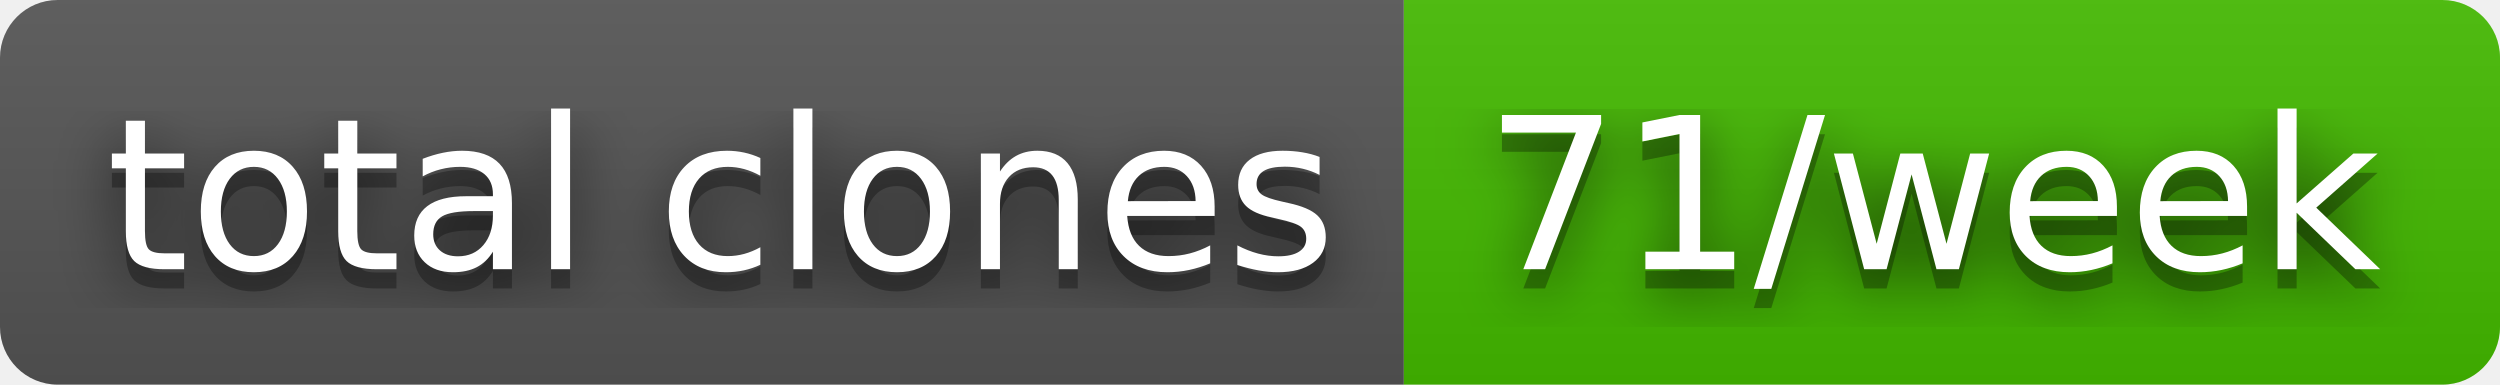
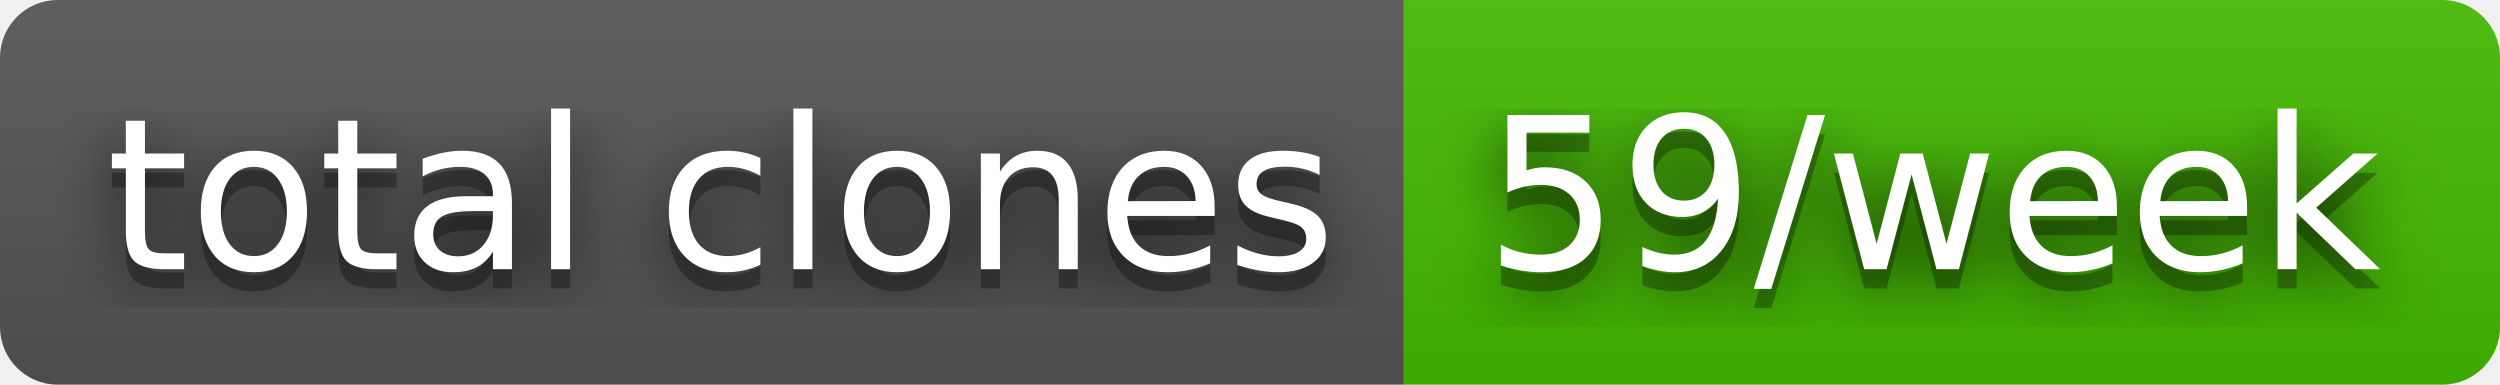
- <svg xmlns="http://www.w3.org/2000/svg" width="130" height="20" role="img" aria-label="total clones: 71/week">
+ <svg xmlns="http://www.w3.org/2000/svg" width="130" height="20" role="img" aria-label="total clones: 59/week">
  <filter id="blur">
    <feGaussianBlur stdDeviation="16" />
  </filter>
  <linearGradient id="s" x2="0" y2="100%">
    <stop offset="0" stop-color="#bbb" stop-opacity=".1" />
    <stop offset="1" stop-opacity=".1" />
  </linearGradient>
  <clipPath id="r">
    <rect width="130" height="20" rx="3" />
  </clipPath>
  <g clip-path="url(#r)">
    <rect width="73" height="20" fill="#555" />
    <rect x="73" width="57" height="20" fill="#4b0" />
    <rect width="130" height="20" fill="url(#s)" />
  </g>
  <g fill="#fff" text-anchor="middle" font-family="Verdana,Geneva,DejaVu Sans,sans-serif" text-rendering="geometricPrecision" font-size="110">
    <g transform="scale(.1)">
      <g aria-hidden="true" fill="#010101">
        <text x="375" y="150" fill-opacity=".8" filter="url(#blur)" textLength="630">total clones</text>
        <text x="375" y="150" fill-opacity=".3" textLength="630">total clones</text>
      </g>
      <text x="375" y="140" textLength="630">total clones</text>
    </g>
    <g transform="scale(.1)">
      <g aria-hidden="true" fill="#010101">
-         <text x="1005" y="150" fill-opacity=".8" filter="url(#blur)" textLength="470">71/week</text>
-         <text x="1005" y="150" fill-opacity=".3" textLength="470">71/week</text>
+         <text x="1005" y="150" fill-opacity=".8" filter="url(#blur)" textLength="470">59/week</text>
+         <text x="1005" y="150" fill-opacity=".3" textLength="470">59/week</text>
      </g>
-       <text x="1005" y="140" textLength="470">71/week</text>
+       <text x="1005" y="140" textLength="470">59/week</text>
    </g>
  </g>
</svg>
